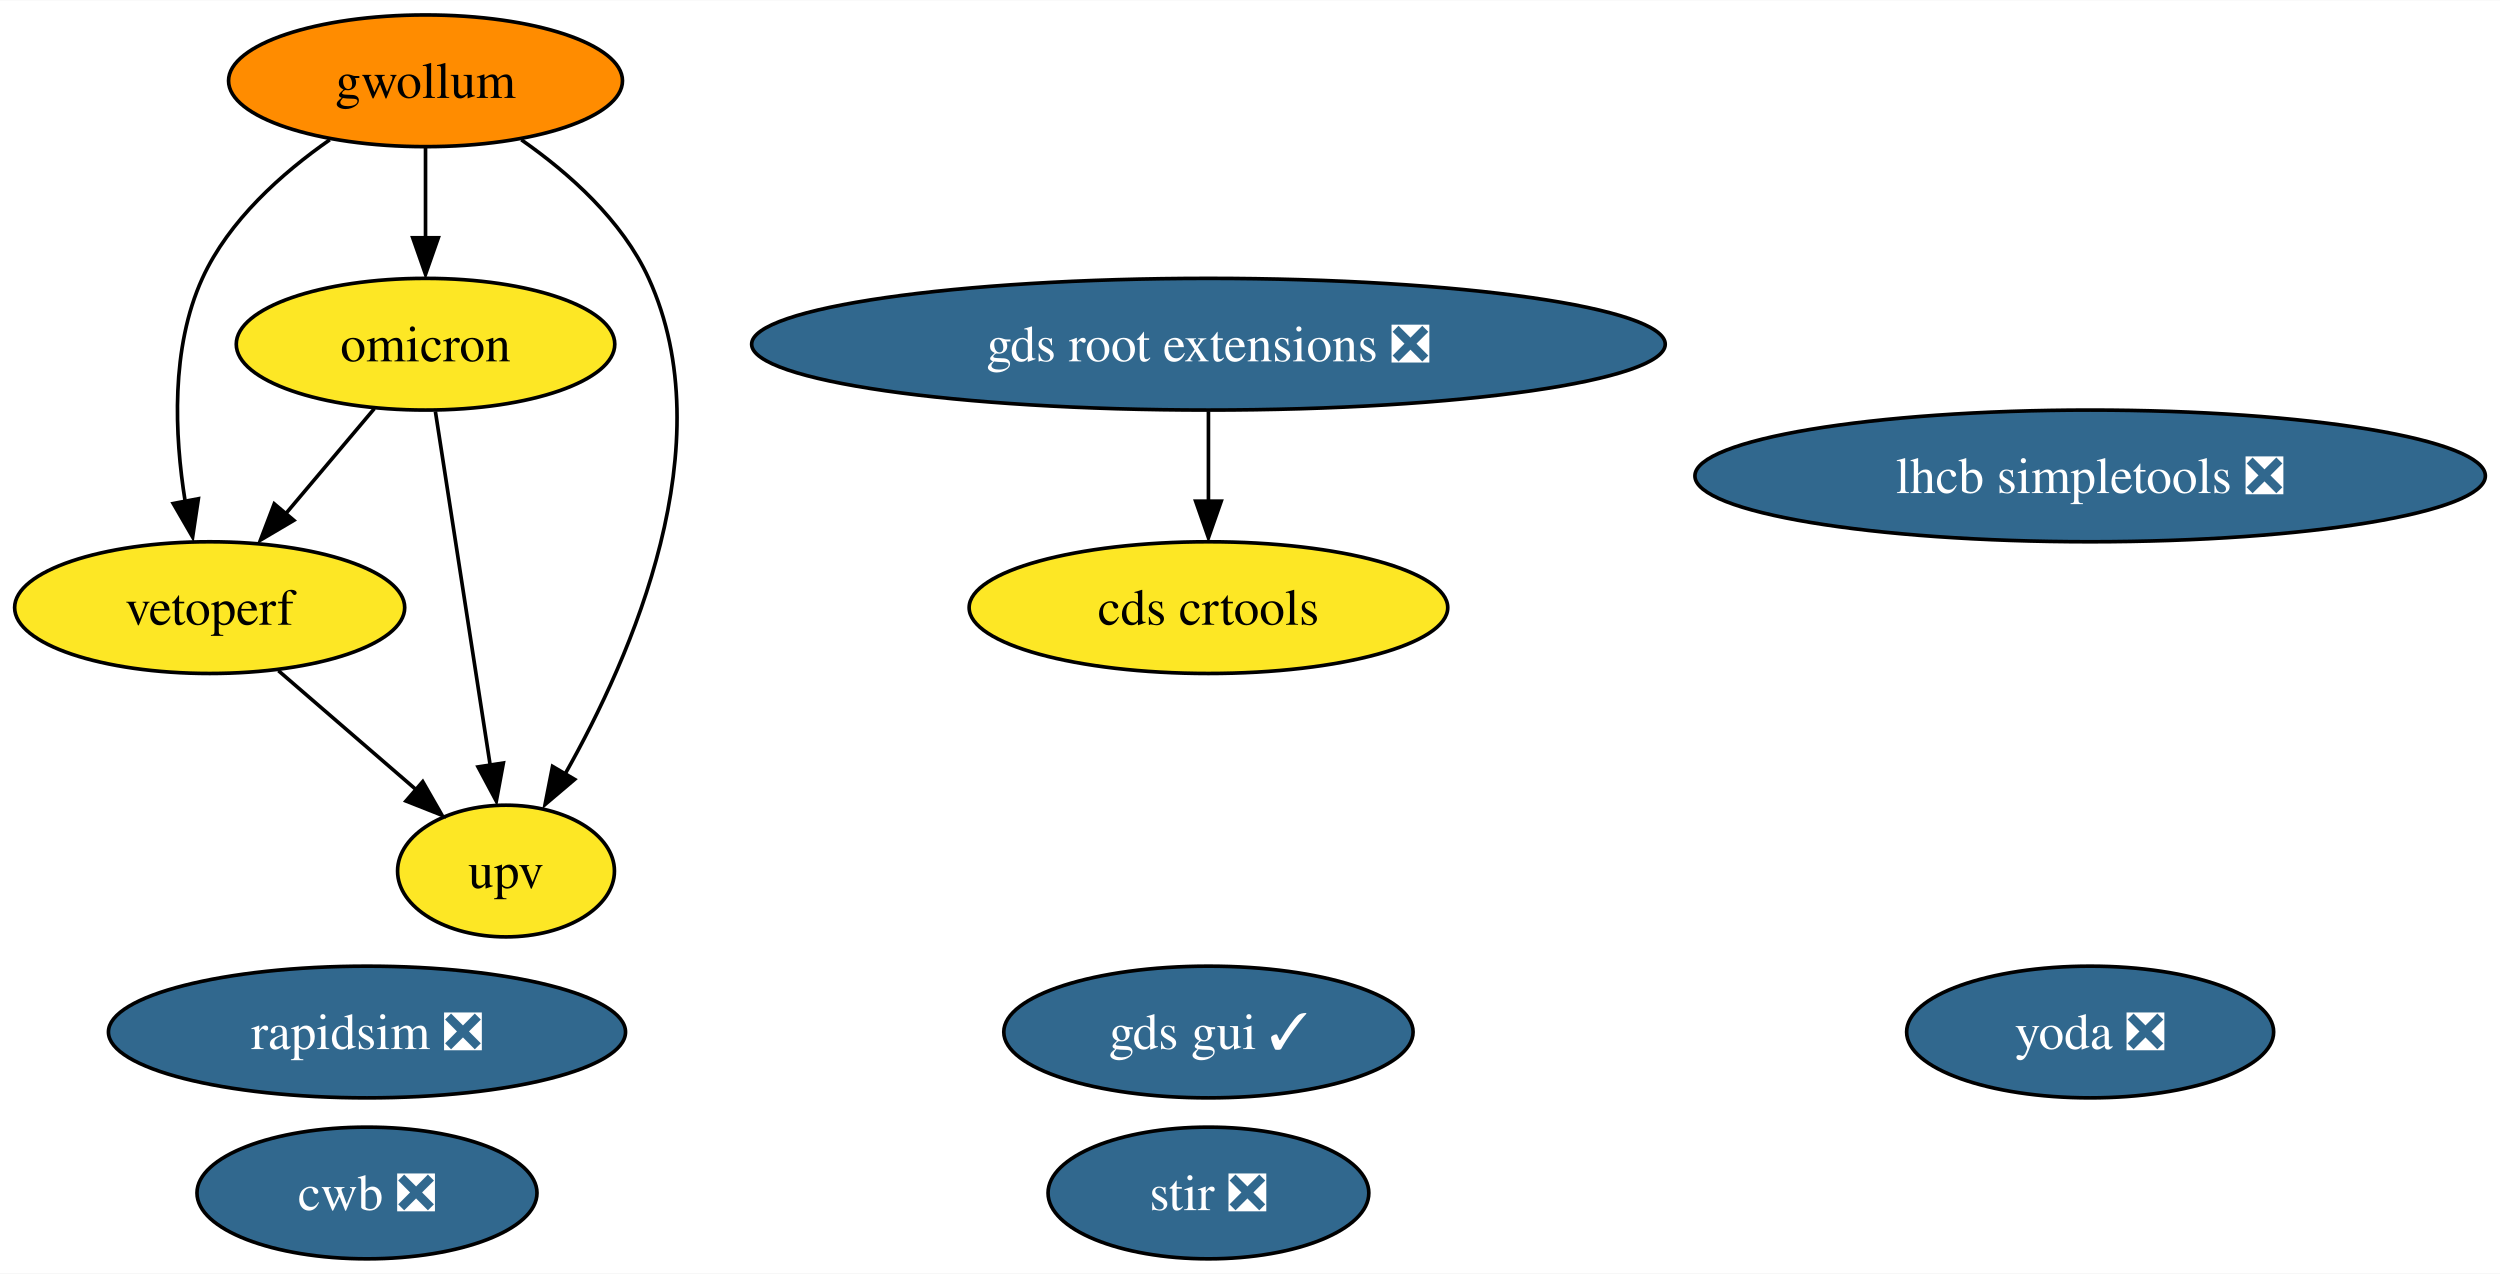
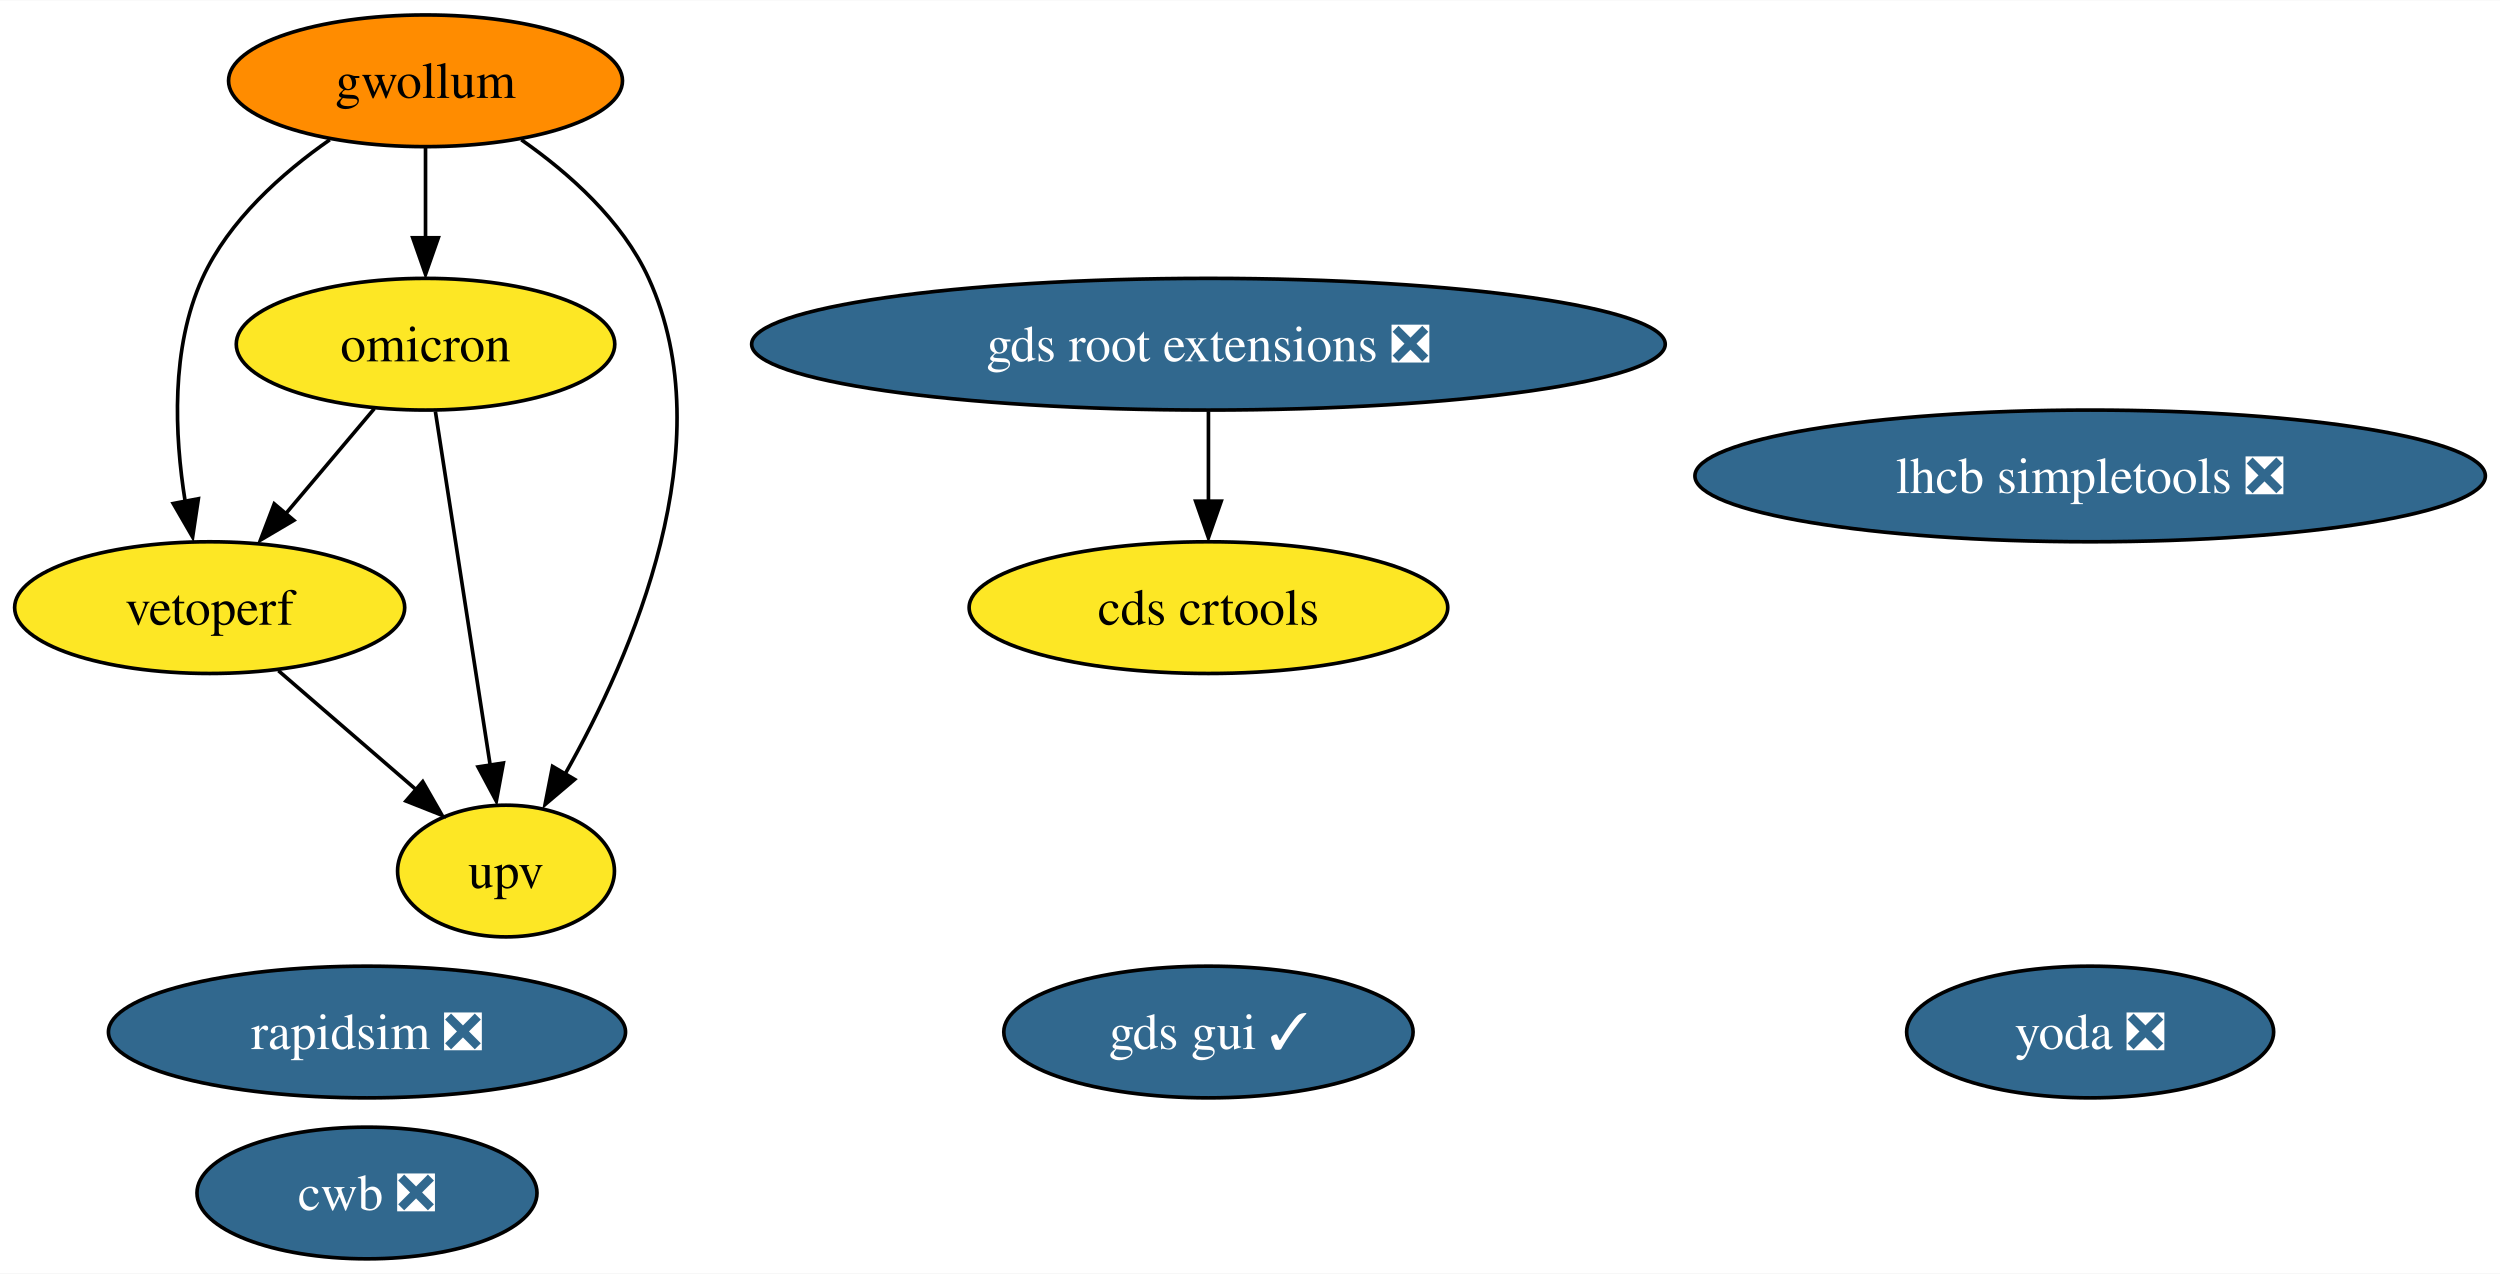
<svg xmlns="http://www.w3.org/2000/svg" xmlns:xlink="http://www.w3.org/1999/xlink" width="683pt" height="348pt" viewBox="0.00 0.00 683.34 348.00">
  <g id="graph0" class="graph" transform="scale(1 1) rotate(0) translate(4 344)">
    <polygon fill="white" stroke="none" points="-4,4 -4,-344 679.34,-344 679.34,4 -4,4" />
    <g id="node1" class="node">
      <g id="a_node1">
-         <a xlink:href="https://github.com/conda-forge/stir-feedstock/pull/84" xlink:title="stir ❎">
-           <ellipse fill="#31688e" stroke="black" cx="326.31" cy="-18" rx="43.84" ry="18" />
-           <text text-anchor="middle" x="326.31" y="-13.32" font-family="Times,serif" font-size="14.00" fill="white">stir ❎</text>
-         </a>
-       </g>
-     </g>
-     <g id="node2" class="node">
-       <g id="a_node2">
        <a xlink:href="https://github.com/conda-forge/rapidsim-feedstock/pull/23" xlink:title="rapidsim ❎">
          <ellipse fill="#31688e" stroke="black" cx="96.31" cy="-62" rx="70.67" ry="18" />
          <text text-anchor="middle" x="96.31" y="-57.33" font-family="Times,serif" font-size="14.00" fill="white">rapidsim ❎</text>
        </a>
      </g>
    </g>
-     <g id="node3" class="node">
-       <g id="a_node3">
+     <g id="node2" class="node">
+       <g id="a_node2">
        <a xlink:href="https://github.com/conda-forge/lhcb-simpletools-feedstock/pull/27" xlink:title="lhcb simpletools ❎">
          <ellipse fill="#31688e" stroke="black" cx="567.31" cy="-214" rx="108.03" ry="18" />
          <text text-anchor="middle" x="567.31" y="-209.32" font-family="Times,serif" font-size="14.00" fill="white">lhcb simpletools ❎</text>
        </a>
      </g>
    </g>
-     <g id="node4" class="node">
-       <g id="a_node4">
+     <g id="node3" class="node">
+       <g id="a_node3">
        <a xlink:href="https://github.com/conda-forge/gwollum-feedstock" xlink:title="gwollum">
          <ellipse fill="#ff8c00" stroke="black" cx="112.31" cy="-322" rx="53.84" ry="18" />
          <text text-anchor="middle" x="112.31" y="-317.32" font-family="Times,serif" font-size="14.00">gwollum</text>
        </a>
      </g>
    </g>
-     <g id="node5" class="node">
-       <g id="a_node5">
+     <g id="node4" class="node">
+       <g id="a_node4">
        <a xlink:href="https://github.com/conda-forge/omicron-feedstock" xlink:title="omicron">
          <ellipse fill="#fde725" stroke="black" cx="112.31" cy="-250" rx="51.73" ry="18" />
          <text text-anchor="middle" x="112.31" y="-245.32" font-family="Times,serif" font-size="14.00">omicron</text>
        </a>
      </g>
    </g>
    <g id="edge1" class="edge">
      <path fill="none" stroke="black" d="M112.31,-303.7C112.31,-296.24 112.31,-287.32 112.31,-278.97" />
      <polygon fill="black" stroke="black" points="115.81,-279.1 112.31,-269.1 108.81,-279.1 115.81,-279.1" />
    </g>
-     <g id="node10" class="node">
-       <g id="a_node10">
+     <g id="node9" class="node">
+       <g id="a_node9">
        <a xlink:href="https://github.com/conda-forge/vetoperf-feedstock" xlink:title="vetoperf">
          <ellipse fill="#fde725" stroke="black" cx="53.31" cy="-178" rx="53.31" ry="18" />
          <text text-anchor="middle" x="53.31" y="-173.32" font-family="Times,serif" font-size="14.00">vetoperf</text>
        </a>
      </g>
    </g>
    <g id="edge3" class="edge">
      <path fill="none" stroke="black" d="M86.14,-305.88C73.07,-296.76 58.53,-283.83 51.31,-268 42.65,-248.99 43.69,-225.24 46.61,-207.06" />
      <polygon fill="black" stroke="black" points="50.22,-207.76 48.65,-197.29 43.35,-206.46 50.22,-207.76" />
    </g>
-     <g id="node11" class="node">
-       <g id="a_node11">
+     <g id="node10" class="node">
+       <g id="a_node10">
        <a xlink:href="https://github.com/conda-forge/upv-feedstock" xlink:title="upv">
          <ellipse fill="#fde725" stroke="black" cx="134.31" cy="-106" rx="29.64" ry="18" />
          <text text-anchor="middle" x="134.31" y="-101.33" font-family="Times,serif" font-size="14.00">upv</text>
        </a>
      </g>
    </g>
    <g id="edge2" class="edge">
      <path fill="none" stroke="black" d="M138.49,-305.88C151.56,-296.76 166.1,-283.83 173.31,-268 193.96,-222.7 168.86,-165.06 150.43,-132.47" />
      <polygon fill="black" stroke="black" points="153.07,-131.05 144.99,-124.2 147.03,-134.6 153.07,-131.05" />
    </g>
    <g id="edge5" class="edge">
      <path fill="none" stroke="black" d="M98.33,-232.41C91.13,-223.87 82.2,-213.28 74.2,-203.79" />
      <polygon fill="black" stroke="black" points="76.32,-201.86 67.19,-196.47 70.96,-206.37 76.32,-201.86" />
    </g>
    <g id="edge4" class="edge">
      <path fill="none" stroke="black" d="M115.01,-231.59C118.76,-207.4 125.58,-163.36 130.03,-134.65" />
      <polygon fill="black" stroke="black" points="133.59,-135.53 131.66,-125.11 126.67,-134.46 133.59,-135.53" />
    </g>
-     <g id="node6" class="node">
-       <g id="a_node6">
+     <g id="node5" class="node">
+       <g id="a_node5">
        <a xlink:href="https://github.com/conda-forge/yoda-feedstock/pull/29" xlink:title="yoda ❎">
          <ellipse fill="#31688e" stroke="black" cx="567.31" cy="-62" rx="50.16" ry="18" />
          <text text-anchor="middle" x="567.31" y="-57.33" font-family="Times,serif" font-size="14.00" fill="white">yoda ❎</text>
        </a>
      </g>
    </g>
-     <g id="node7" class="node">
-       <g id="a_node7">
+     <g id="node6" class="node">
+       <g id="a_node6">
        <a xlink:href="https://github.com/conda-forge/gds-root-extensions-feedstock/pull/24" xlink:title="gds root extensions ❎">
          <ellipse fill="#31688e" stroke="black" cx="326.31" cy="-250" rx="124.86" ry="18" />
          <text text-anchor="middle" x="326.31" y="-245.32" font-family="Times,serif" font-size="14.00" fill="white">gds root extensions ❎</text>
        </a>
      </g>
    </g>
-     <g id="node9" class="node">
-       <g id="a_node9">
+     <g id="node8" class="node">
+       <g id="a_node8">
        <a xlink:href="https://github.com/conda-forge/cds-crtools-feedstock" xlink:title="cds crtools">
          <ellipse fill="#fde725" stroke="black" cx="326.31" cy="-178" rx="65.41" ry="18" />
          <text text-anchor="middle" x="326.31" y="-173.32" font-family="Times,serif" font-size="14.00">cds crtools</text>
        </a>
      </g>
    </g>
    <g id="edge6" class="edge">
      <path fill="none" stroke="black" d="M326.31,-231.7C326.31,-224.24 326.31,-215.32 326.31,-206.97" />
      <polygon fill="black" stroke="black" points="329.81,-207.1 326.31,-197.1 322.81,-207.1 329.81,-207.1" />
    </g>
-     <g id="node8" class="node">
-       <g id="a_node8">
+     <g id="node7" class="node">
+       <g id="a_node7">
        <a xlink:href="https://github.com/conda-forge/gds-gui-feedstock/pull/18" xlink:title="gds gui ✓">
          <ellipse fill="#31688e" stroke="black" cx="326.31" cy="-62" rx="55.94" ry="18" />
          <text text-anchor="middle" x="326.31" y="-57.33" font-family="Times,serif" font-size="14.00" fill="white">gds gui ✓</text>
        </a>
      </g>
    </g>
    <g id="edge7" class="edge">
      <path fill="none" stroke="black" d="M72.1,-160.76C83.23,-151.14 97.47,-138.84 109.52,-128.43" />
      <polygon fill="black" stroke="black" points="111.55,-130.44 116.82,-121.25 106.97,-125.14 111.55,-130.44" />
    </g>
-     <g id="node12" class="node">
-       <g id="a_node12">
+     <g id="node11" class="node">
+       <g id="a_node11">
        <a xlink:href="https://github.com/conda-forge/cwb-feedstock/pull/14" xlink:title="cwb ❎">
          <ellipse fill="#31688e" stroke="black" cx="96.31" cy="-18" rx="46.47" ry="18" />
          <text text-anchor="middle" x="96.31" y="-13.32" font-family="Times,serif" font-size="14.00" fill="white">cwb ❎</text>
        </a>
      </g>
    </g>
  </g>
</svg>
